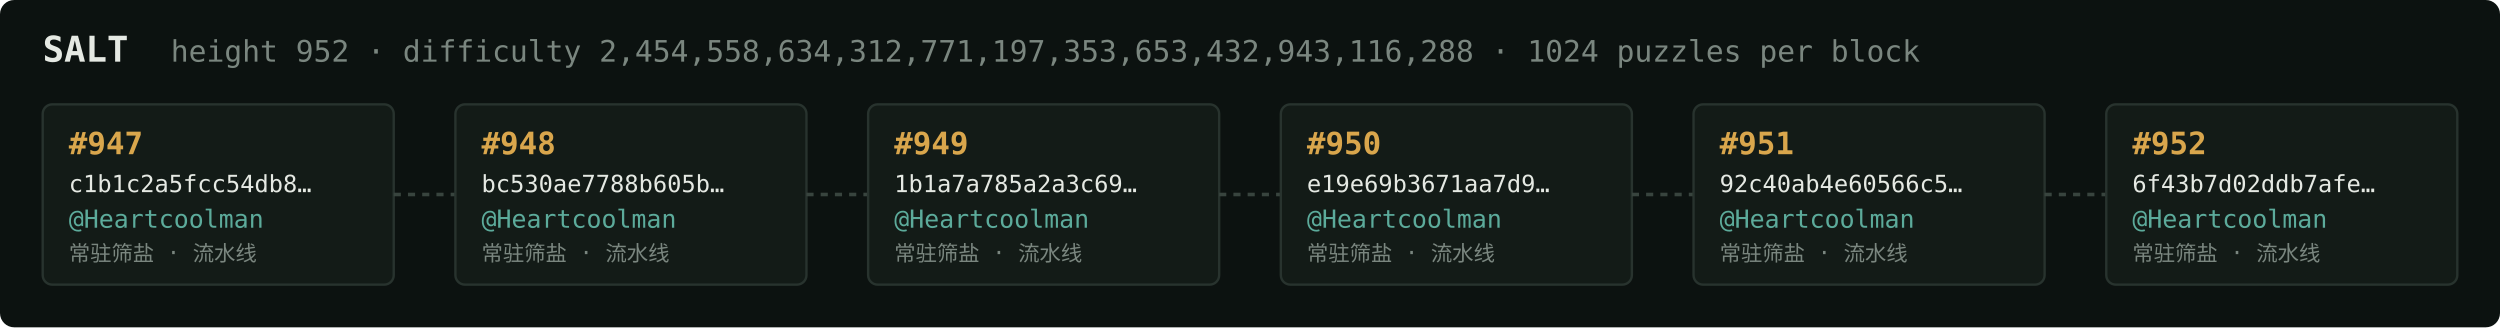
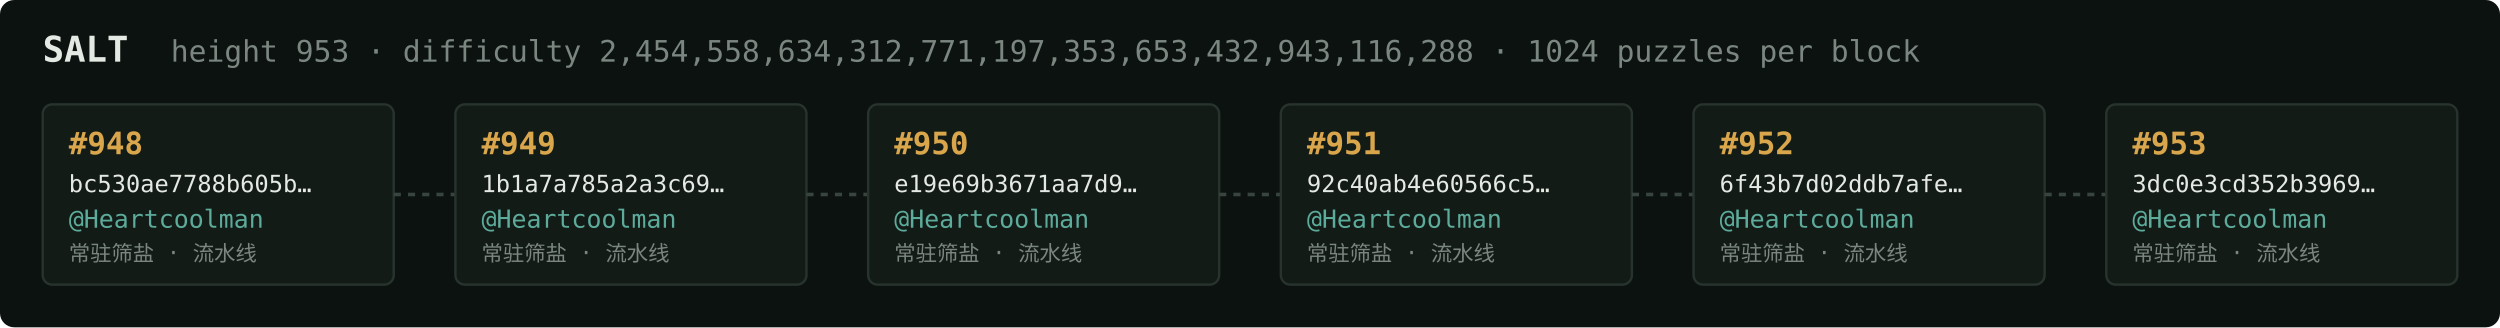
<svg xmlns="http://www.w3.org/2000/svg" width="1054" height="138" viewBox="0 0 1054 138" font-family="ui-monospace,SFMono-Regular,Menlo,monospace">
  <rect fill="#0c1210" width="1054" height="138" rx="6" />
  <text x="18" y="26" fill="#e5e9e3" font-size="15" font-weight="700">SALT</text>
-   <text x="72" y="26" fill="#7a867f" font-size="12.5">height 952 · difficulty 2,454,558,634,312,771,197,353,653,432,943,116,288 · 1024 puzzles per block</text>
+   <text x="72" y="26" fill="#7a867f" font-size="12.5">height 953 · difficulty 2,454,558,634,312,771,197,353,653,432,943,116,288 · 1024 puzzles per block</text>
  <rect x="18" y="44" width="148" height="76" rx="4" fill="#131b17" stroke="#28332e" stroke-width="1" />
-   <text x="29" y="65" fill="#d9a64c" font-size="13" font-weight="700">#947</text>
-   <text x="29" y="81" fill="#e5e9e3" font-size="10">c1b1c2a5fcc54db8…</text>
+   <text x="29" y="65" fill="#d9a64c" font-size="13" font-weight="700">#948</text>
+   <text x="29" y="81" fill="#e5e9e3" font-size="10">bc530ae7788b605b…</text>
  <text x="29" y="96" fill="#5cab9b" font-size="10.5">@Heartcoolman</text>
  <text x="29" y="110" fill="#7a867f" font-size="9">常驻筛盐 · 流水线</text>
  <line x1="166" y1="82.0" x2="192" y2="82.0" stroke="#38443e" stroke-width="1.5" stroke-dasharray="3 3" />
  <rect x="192" y="44" width="148" height="76" rx="4" fill="#131b17" stroke="#28332e" stroke-width="1" />
-   <text x="203" y="65" fill="#d9a64c" font-size="13" font-weight="700">#948</text>
-   <text x="203" y="81" fill="#e5e9e3" font-size="10">bc530ae7788b605b…</text>
+   <text x="203" y="65" fill="#d9a64c" font-size="13" font-weight="700">#949</text>
+   <text x="203" y="81" fill="#e5e9e3" font-size="10">1b1a7a785a2a3c69…</text>
  <text x="203" y="96" fill="#5cab9b" font-size="10.5">@Heartcoolman</text>
  <text x="203" y="110" fill="#7a867f" font-size="9">常驻筛盐 · 流水线</text>
  <line x1="340" y1="82.0" x2="366" y2="82.0" stroke="#38443e" stroke-width="1.5" stroke-dasharray="3 3" />
  <rect x="366" y="44" width="148" height="76" rx="4" fill="#131b17" stroke="#28332e" stroke-width="1" />
-   <text x="377" y="65" fill="#d9a64c" font-size="13" font-weight="700">#949</text>
-   <text x="377" y="81" fill="#e5e9e3" font-size="10">1b1a7a785a2a3c69…</text>
+   <text x="377" y="65" fill="#d9a64c" font-size="13" font-weight="700">#950</text>
+   <text x="377" y="81" fill="#e5e9e3" font-size="10">e19e69b3671aa7d9…</text>
  <text x="377" y="96" fill="#5cab9b" font-size="10.5">@Heartcoolman</text>
  <text x="377" y="110" fill="#7a867f" font-size="9">常驻筛盐 · 流水线</text>
  <line x1="514" y1="82.0" x2="540" y2="82.0" stroke="#38443e" stroke-width="1.5" stroke-dasharray="3 3" />
  <rect x="540" y="44" width="148" height="76" rx="4" fill="#131b17" stroke="#28332e" stroke-width="1" />
-   <text x="551" y="65" fill="#d9a64c" font-size="13" font-weight="700">#950</text>
-   <text x="551" y="81" fill="#e5e9e3" font-size="10">e19e69b3671aa7d9…</text>
+   <text x="551" y="65" fill="#d9a64c" font-size="13" font-weight="700">#951</text>
+   <text x="551" y="81" fill="#e5e9e3" font-size="10">92c40ab4e60566c5…</text>
  <text x="551" y="96" fill="#5cab9b" font-size="10.5">@Heartcoolman</text>
  <text x="551" y="110" fill="#7a867f" font-size="9">常驻筛盐 · 流水线</text>
  <line x1="688" y1="82.0" x2="714" y2="82.0" stroke="#38443e" stroke-width="1.5" stroke-dasharray="3 3" />
  <rect x="714" y="44" width="148" height="76" rx="4" fill="#131b17" stroke="#28332e" stroke-width="1" />
-   <text x="725" y="65" fill="#d9a64c" font-size="13" font-weight="700">#951</text>
-   <text x="725" y="81" fill="#e5e9e3" font-size="10">92c40ab4e60566c5…</text>
+   <text x="725" y="65" fill="#d9a64c" font-size="13" font-weight="700">#952</text>
+   <text x="725" y="81" fill="#e5e9e3" font-size="10">6f43b7d02ddb7afe…</text>
  <text x="725" y="96" fill="#5cab9b" font-size="10.5">@Heartcoolman</text>
  <text x="725" y="110" fill="#7a867f" font-size="9">常驻筛盐 · 流水线</text>
  <line x1="862" y1="82.0" x2="888" y2="82.0" stroke="#38443e" stroke-width="1.5" stroke-dasharray="3 3" />
  <rect x="888" y="44" width="148" height="76" rx="4" fill="#131b17" stroke="#28332e" stroke-width="1" />
-   <text x="899" y="65" fill="#d9a64c" font-size="13" font-weight="700">#952</text>
-   <text x="899" y="81" fill="#e5e9e3" font-size="10">6f43b7d02ddb7afe…</text>
+   <text x="899" y="65" fill="#d9a64c" font-size="13" font-weight="700">#953</text>
+   <text x="899" y="81" fill="#e5e9e3" font-size="10">3dc0e3cd352b3969…</text>
  <text x="899" y="96" fill="#5cab9b" font-size="10.5">@Heartcoolman</text>
  <text x="899" y="110" fill="#7a867f" font-size="9">常驻筛盐 · 流水线</text>
</svg>
